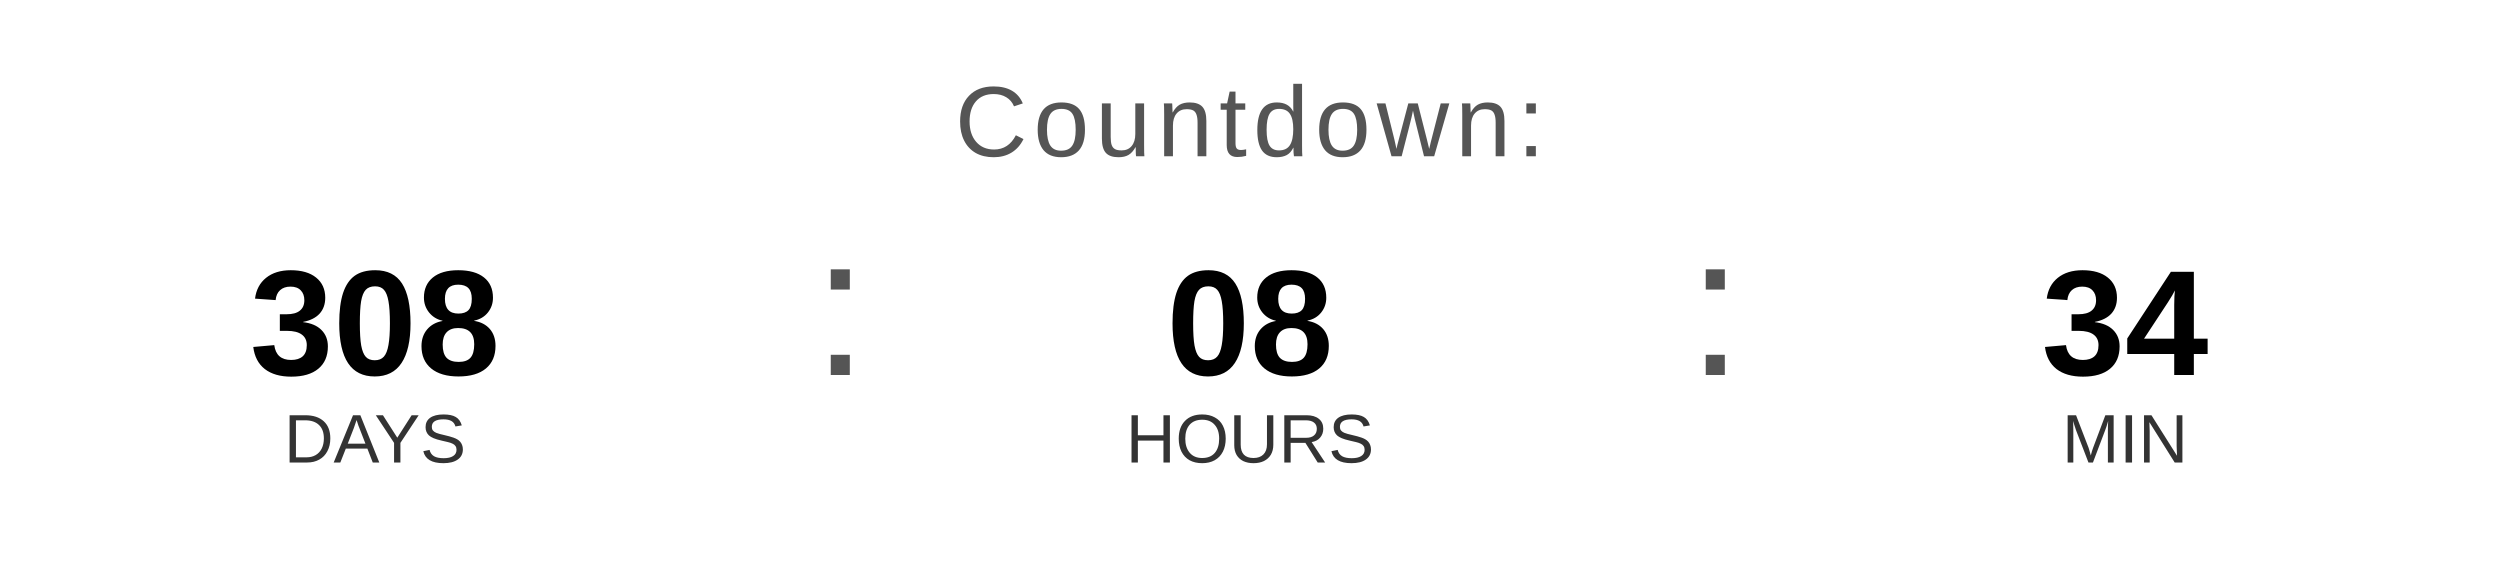
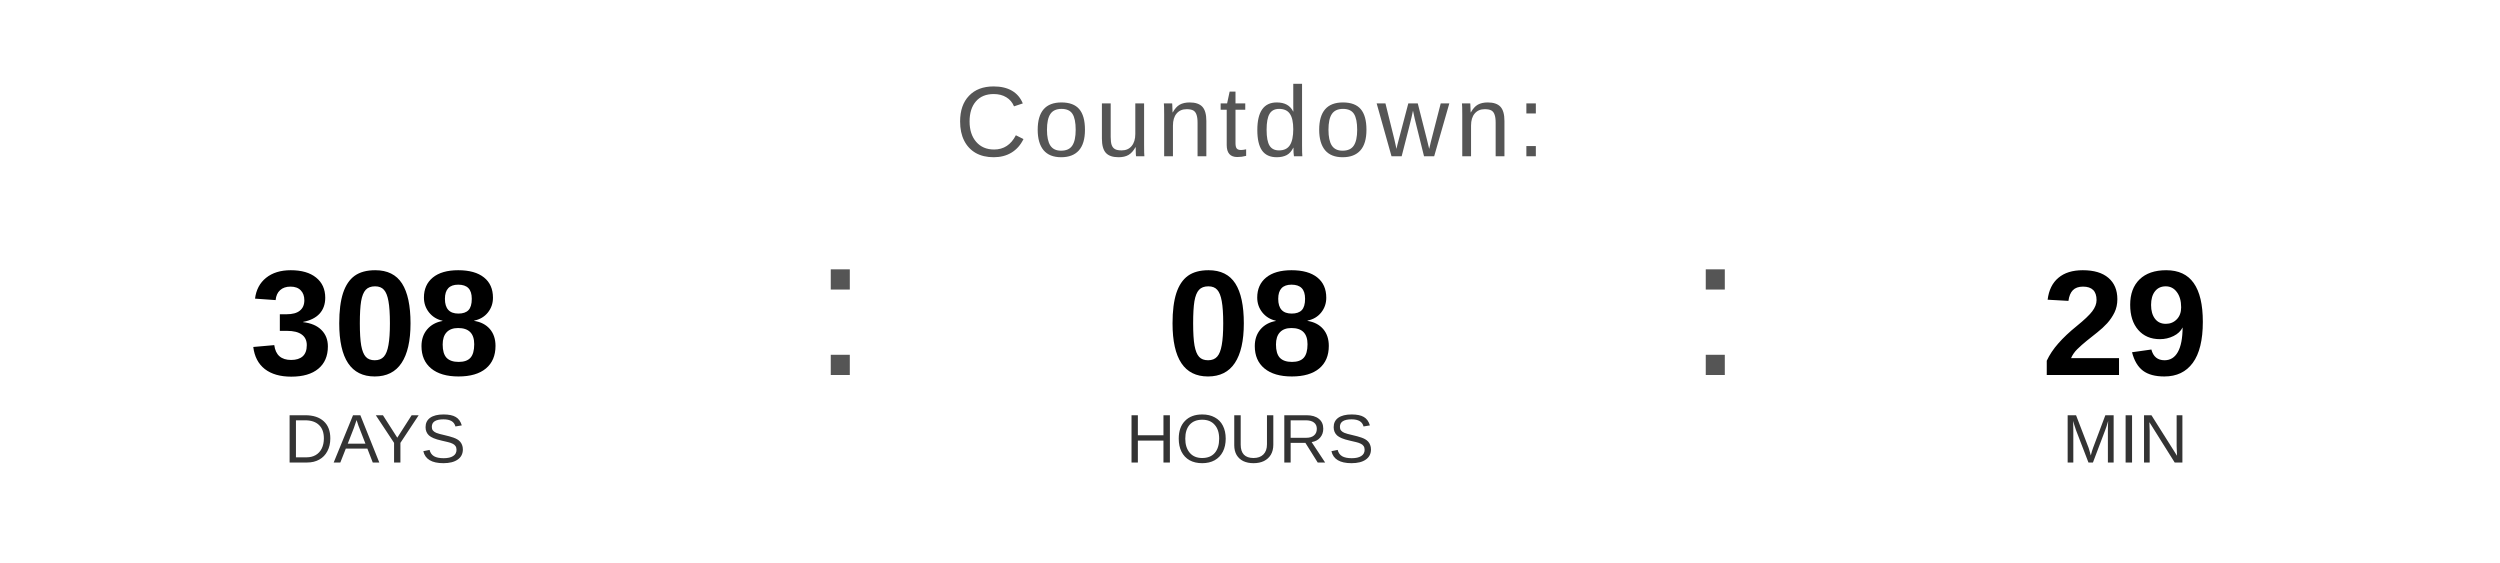
<svg xmlns="http://www.w3.org/2000/svg" width="400" height="90" viewBox="0 0 400 90">
  <text x="200" y="25" font-family="Arial, Helvetica, sans-serif" font-size="16" fill="#555555" text-anchor="middle" letter-spacing="1">
    Countdown:
  </text>
  <text x="60" y="60" font-family="Arial, Helvetica, sans-serif" font-size="24" font-weight="bold" fill="#000000" text-anchor="middle">308</text>
  <text x="60" y="74" font-family="Arial, Helvetica, sans-serif" font-size="11" fill="#333333" text-anchor="middle">DAYS</text>
  <text x="130" y="60" font-family="Arial, sans-serif" font-size="32" fill="#555555">:</text>
  <text x="200" y="60" font-family="Arial, Helvetica, sans-serif" font-size="24" font-weight="bold" fill="#000000" text-anchor="middle">08</text>
  <text x="200" y="74" font-family="Arial, Helvetica, sans-serif" font-size="11" fill="#333333" text-anchor="middle">HOURS</text>
  <text x="270" y="60" font-family="Arial, sans-serif" font-size="32" fill="#555555">:</text>
-   <text x="340" y="60" font-family="Arial, Helvetica, sans-serif" font-size="24" font-weight="bold" fill="#000000" text-anchor="middle">34</text>
+   <text x="340" y="60" font-family="Arial, Helvetica, sans-serif" font-size="24" font-weight="bold" fill="#000000" text-anchor="middle">29</text>
  <text x="340" y="74" font-family="Arial, Helvetica, sans-serif" font-size="11" fill="#333333" text-anchor="middle">MIN</text>
</svg>
